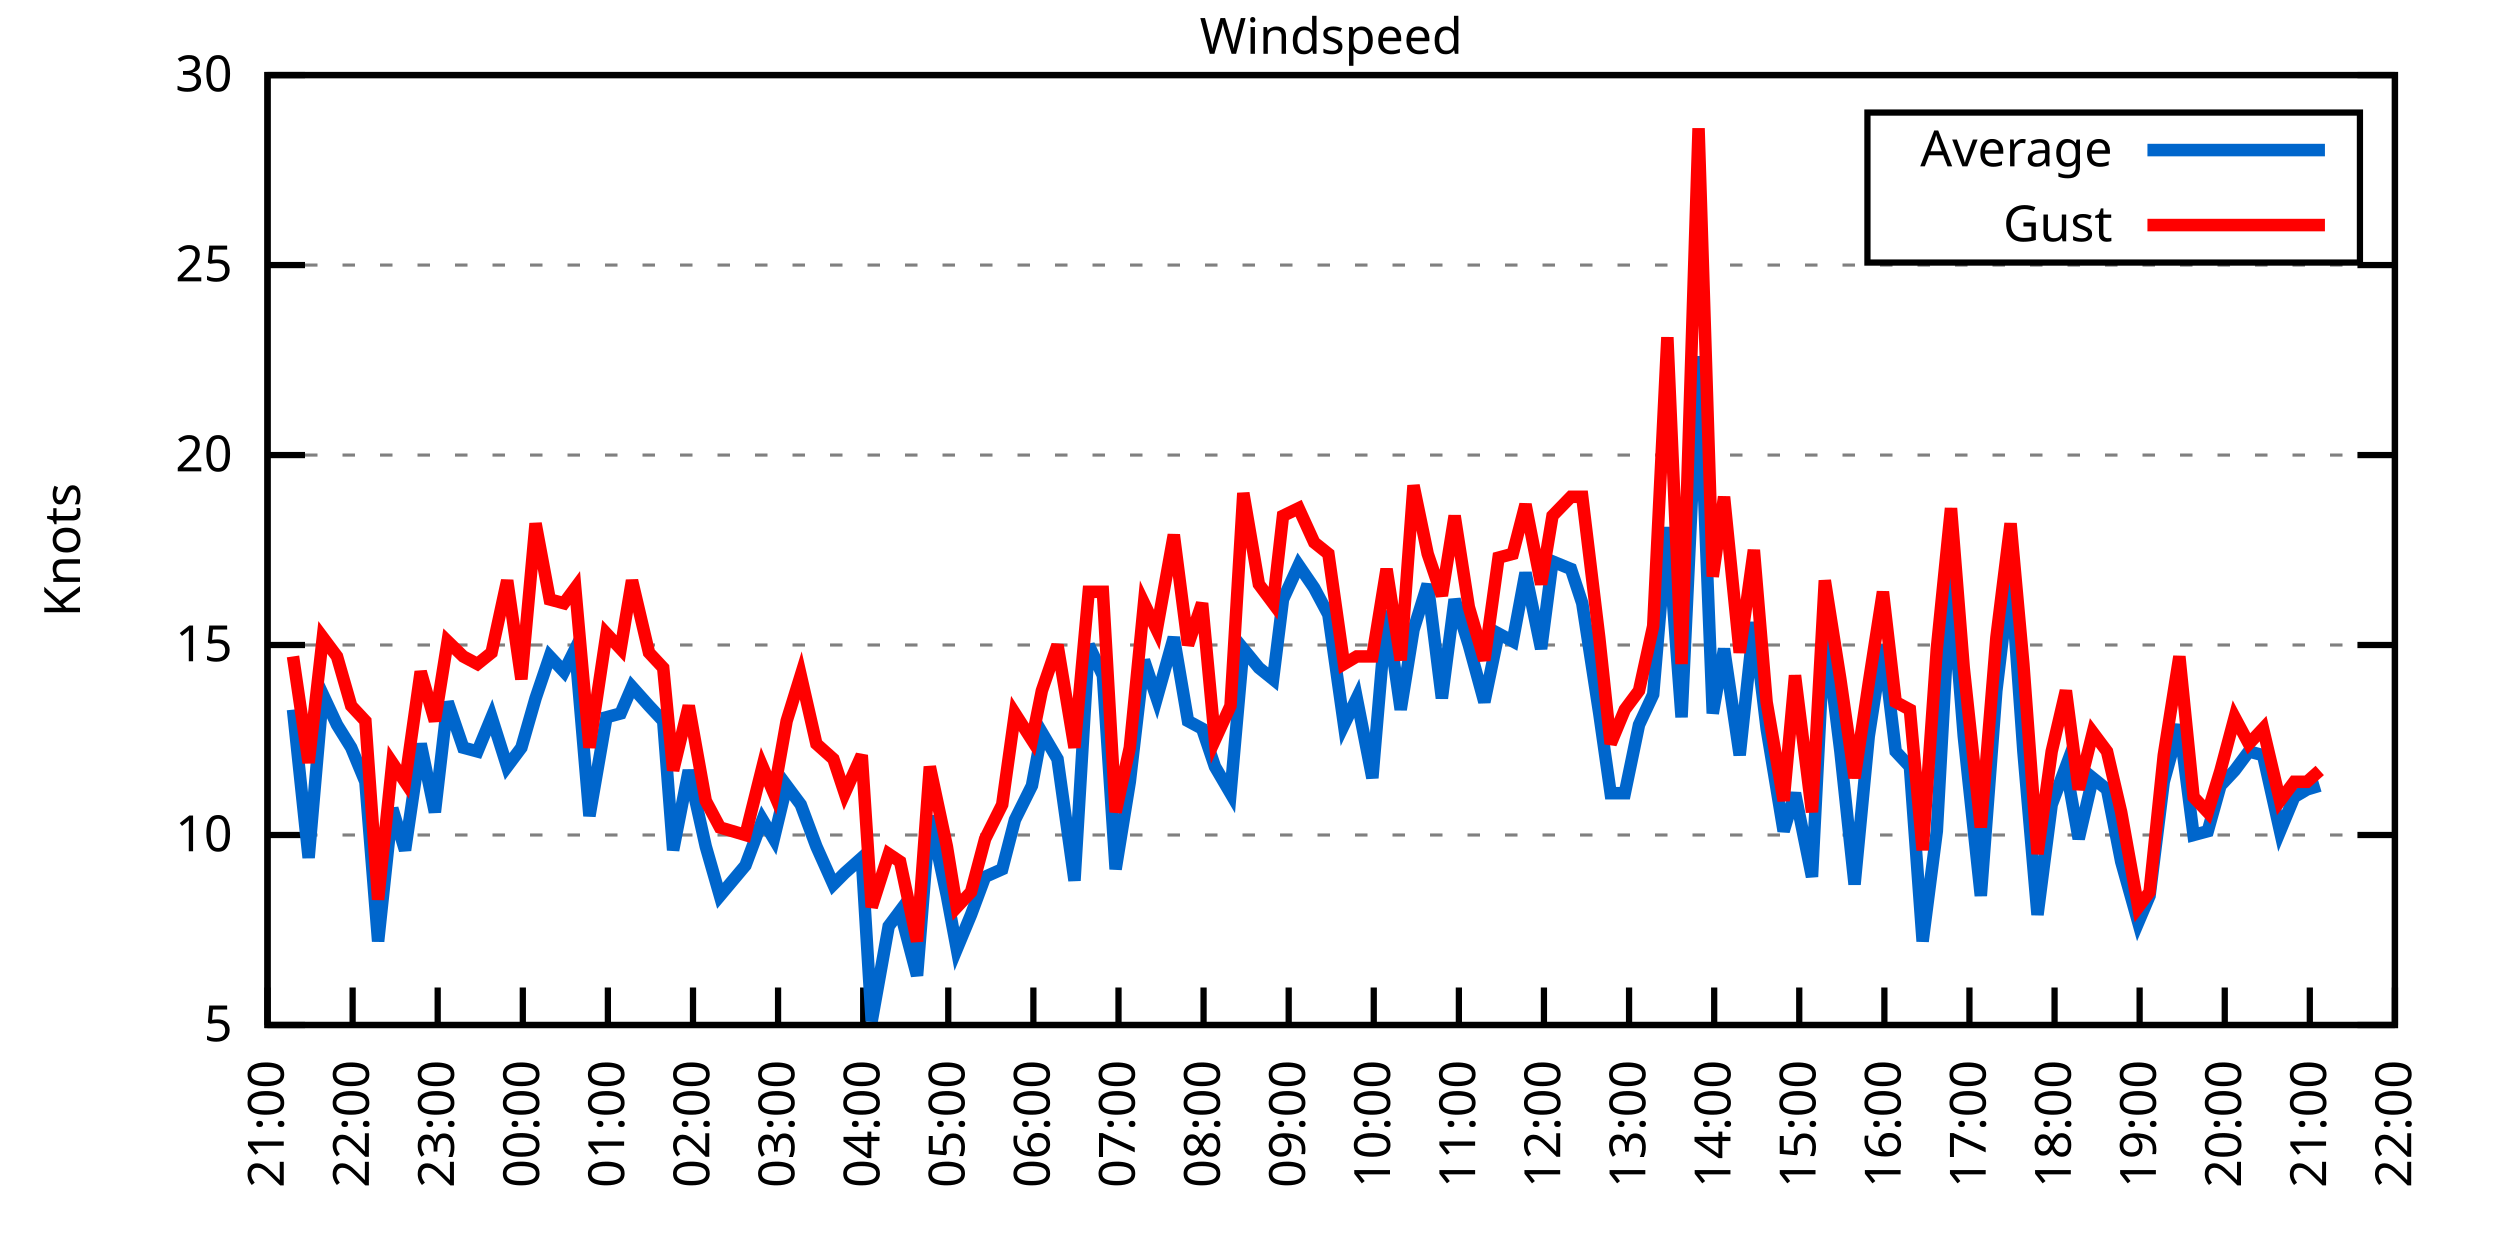
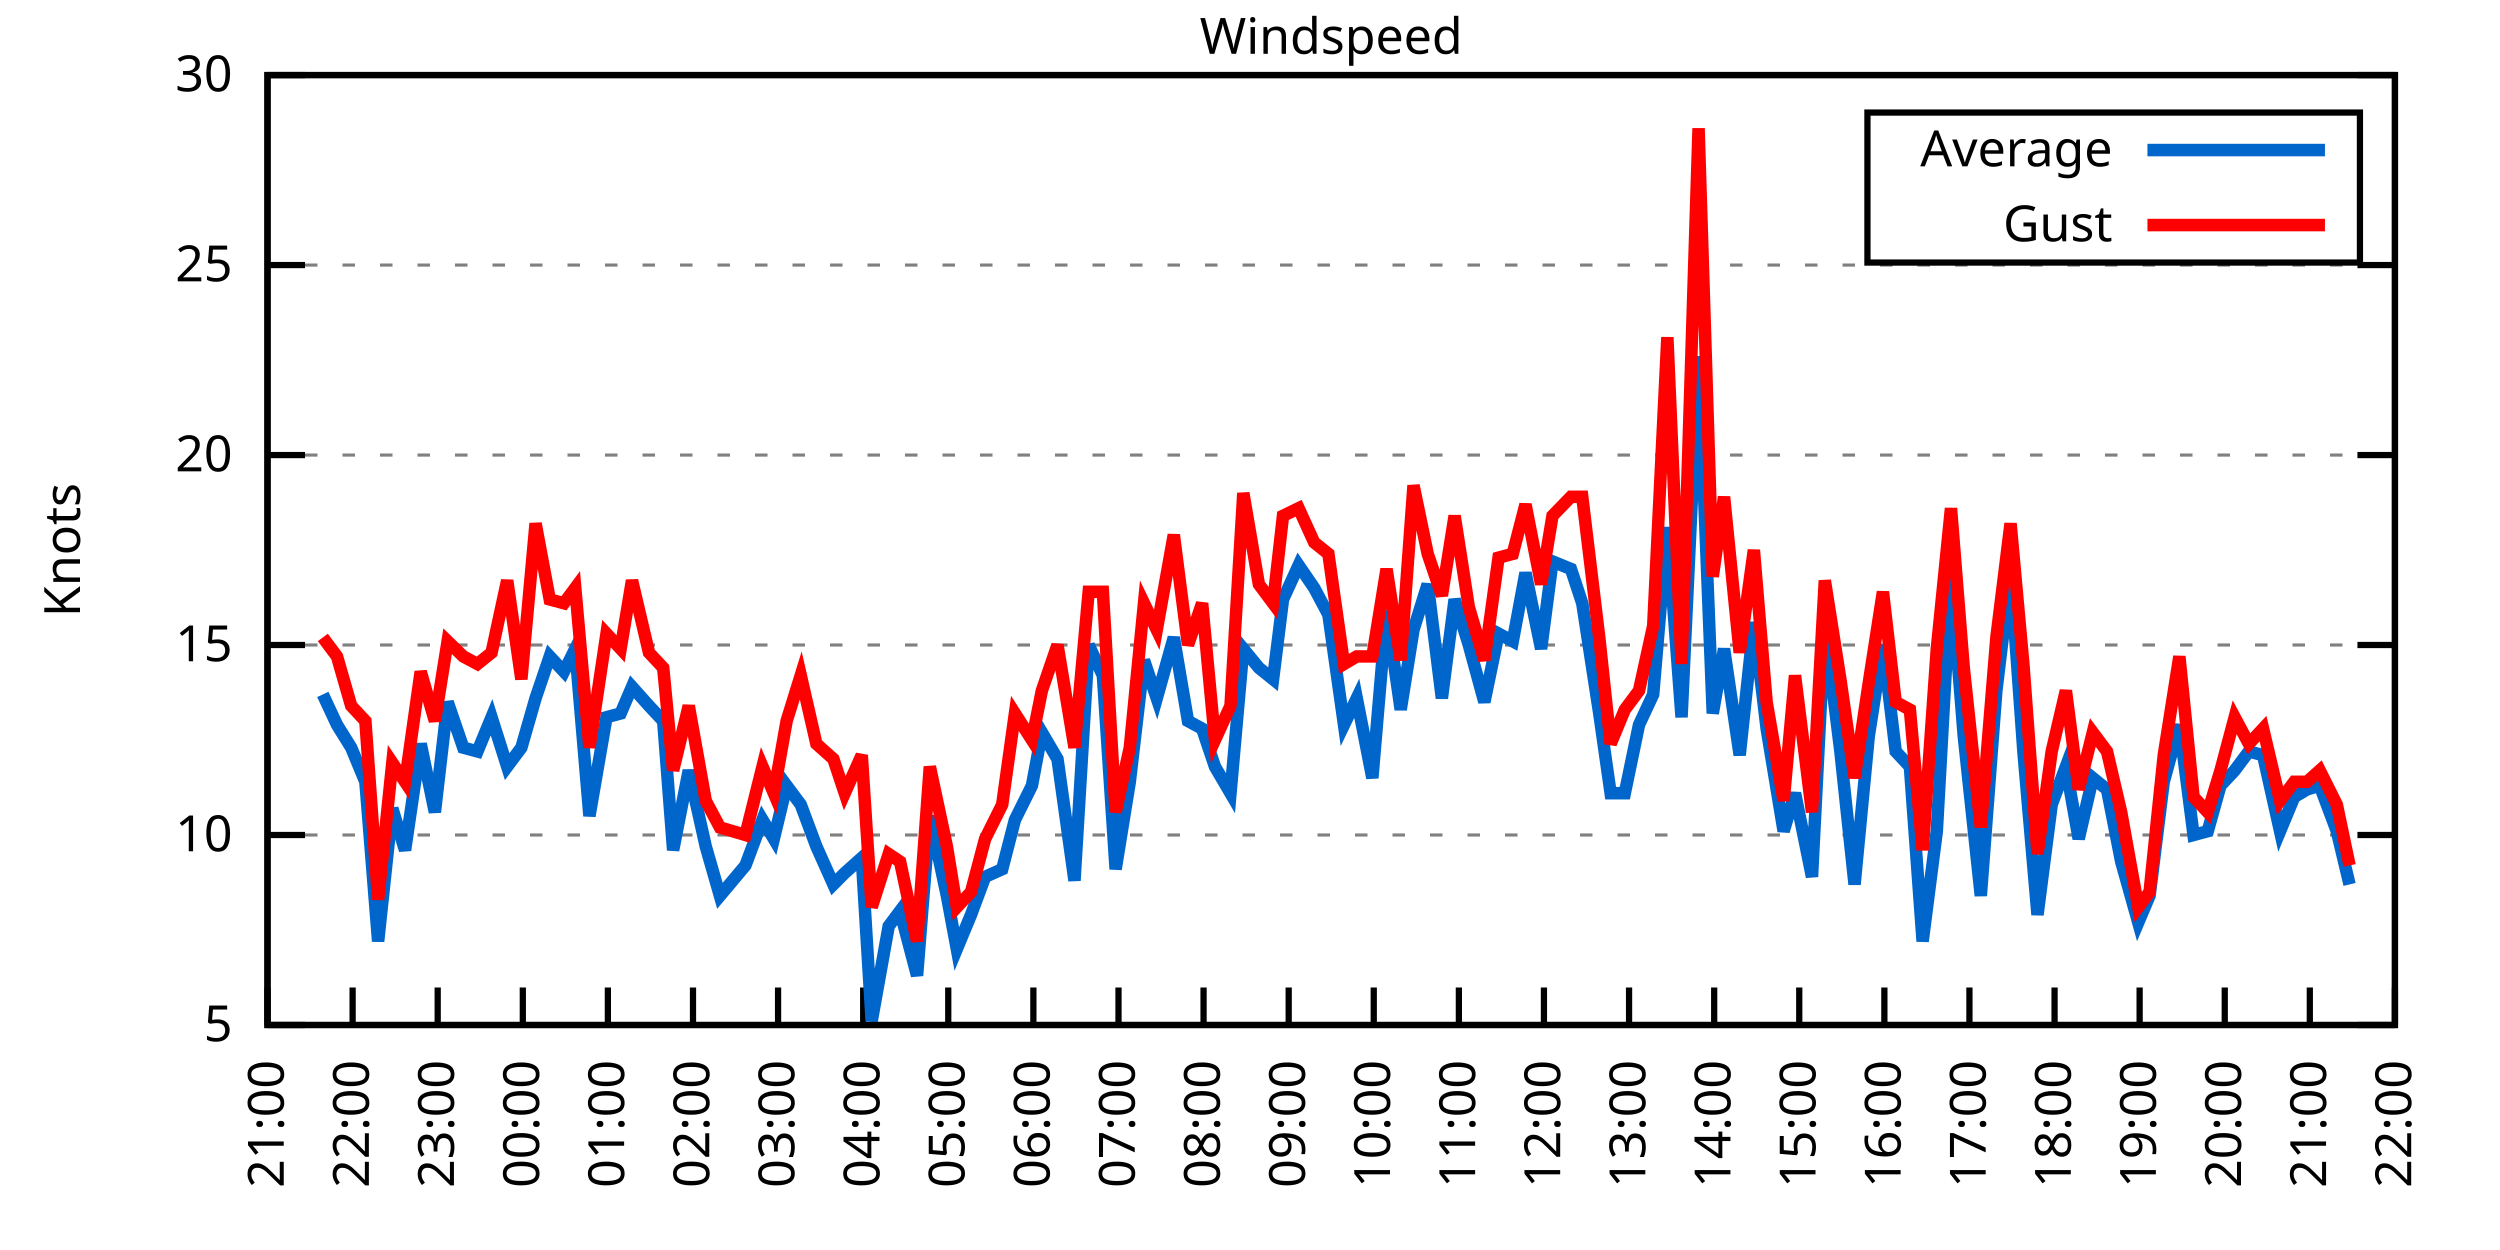
<svg xmlns="http://www.w3.org/2000/svg" xmlns:xlink="http://www.w3.org/1999/xlink" width="400" height="200" viewBox="0 0 400 200">
  <g id="gnuplot_canvas">
    <rect x="0" y="0" width="400" height="200" fill="none" />
    <defs>
      <circle id="gpDot" r="0.5" stroke-width="0.5" stroke="currentColor" />
      <path id="gpPt0" stroke-width="0.333" stroke="currentColor" d="M-1,0 h2 M0,-1 v2" />
      <path id="gpPt1" stroke-width="0.333" stroke="currentColor" d="M-1,-1 L1,1 M1,-1 L-1,1" />
      <path id="gpPt2" stroke-width="0.333" stroke="currentColor" d="M-1,0 L1,0 M0,-1 L0,1 M-1,-1 L1,1 M-1,1 L1,-1" />
      <rect id="gpPt3" stroke-width="0.333" stroke="currentColor" x="-1" y="-1" width="2" height="2" />
      <rect id="gpPt4" stroke-width="0.333" stroke="currentColor" fill="currentColor" x="-1" y="-1" width="2" height="2" />
      <circle id="gpPt5" stroke-width="0.333" stroke="currentColor" cx="0" cy="0" r="1" />
      <use xlink:href="#gpPt5" id="gpPt6" fill="currentColor" stroke="none" />
      <path id="gpPt7" stroke-width="0.333" stroke="currentColor" d="M0,-1.33 L-1.33,0.67 L1.33,0.67 z" />
      <use xlink:href="#gpPt7" id="gpPt8" fill="currentColor" stroke="none" />
      <use xlink:href="#gpPt7" id="gpPt9" stroke="currentColor" transform="rotate(180)" />
      <use xlink:href="#gpPt9" id="gpPt10" fill="currentColor" stroke="none" />
      <use xlink:href="#gpPt3" id="gpPt11" stroke="currentColor" transform="rotate(45)" />
      <use xlink:href="#gpPt11" id="gpPt12" fill="currentColor" stroke="none" />
      <path id="gpPt13" stroke-width="0.333" stroke="currentColor" d="M0,1.330 L1.265,0.411 L0.782,-1.067 L-0.782,-1.076 L-1.265,0.411 z" />
      <use xlink:href="#gpPt13" id="gpPt14" fill="currentColor" stroke="none" />
      <filter id="textbox" filterUnits="objectBoundingBox" x="0" y="0" height="1" width="1">
        <feFlood flood-color="white" flood-opacity="1" result="bgnd" />
        <feComposite in="SourceGraphic" in2="bgnd" operator="atop" />
      </filter>
      <filter id="greybox" filterUnits="objectBoundingBox" x="0" y="0" height="1" width="1">
        <feFlood flood-color="lightgrey" flood-opacity="1" result="grey" />
        <feComposite in="SourceGraphic" in2="grey" operator="atop" />
      </filter>
    </defs>
    <g fill="none" color="white" stroke="currentColor" stroke-width="1.00" stroke-linecap="butt" stroke-linejoin="miter">
</g>
    <g fill="none" color="black" stroke="currentColor" stroke-width="1.00" stroke-linecap="butt" stroke-linejoin="miter">
      <g stroke="none" shape-rendering="crispEdges">
        <polygon fill="rgb(255, 255, 255)" points="42.80,164.00 383.18,164.00 383.18,12.02 42.80,12.02 " />
      </g>
    </g>
    <g fill="none" color="black" stroke="currentColor" stroke-width="1.00" stroke-linecap="butt" stroke-linejoin="miter">
</g>
    <g fill="none" color="black" stroke="black" stroke-width="0.50" stroke-linecap="butt" stroke-linejoin="miter">
</g>
    <g fill="none" color="gray" stroke="currentColor" stroke-width="0.50" stroke-linecap="butt" stroke-linejoin="miter">
      <path stroke="gray" stroke-dasharray="2,4" class="gridline" d="M42.80,164.00 L383.19,164.00  " />
    </g>
    <g fill="none" color="gray" stroke="gray" stroke-width="1.00" stroke-linecap="butt" stroke-linejoin="miter">
</g>
    <g fill="none" color="black" stroke="currentColor" stroke-width="1.00" stroke-linecap="butt" stroke-linejoin="miter">
      <path stroke="black" d="M42.80,164.00 L48.80,164.00 M383.19,164.00 L377.19,164.00  " />
      <g transform="translate(37.20,166.60)" stroke="none" fill="black" font-family="Sans" font-size="8.00" text-anchor="end">
        <text>
          <tspan font-family="Sans"> 5</tspan>
        </text>
      </g>
    </g>
    <g fill="none" color="black" stroke="currentColor" stroke-width="1.00" stroke-linecap="butt" stroke-linejoin="miter">
</g>
    <g fill="none" color="black" stroke="black" stroke-width="0.50" stroke-linecap="butt" stroke-linejoin="miter">
</g>
    <g fill="none" color="gray" stroke="currentColor" stroke-width="0.50" stroke-linecap="butt" stroke-linejoin="miter">
      <path stroke="gray" stroke-dasharray="2,4" class="gridline" d="M42.80,133.60 L383.19,133.60  " />
    </g>
    <g fill="none" color="gray" stroke="gray" stroke-width="1.00" stroke-linecap="butt" stroke-linejoin="miter">
</g>
    <g fill="none" color="black" stroke="currentColor" stroke-width="1.00" stroke-linecap="butt" stroke-linejoin="miter">
      <path stroke="black" d="M42.80,133.60 L48.80,133.60 M383.19,133.60 L377.19,133.60  " />
      <g transform="translate(37.20,136.20)" stroke="none" fill="black" font-family="Sans" font-size="8.00" text-anchor="end">
        <text>
          <tspan font-family="Sans"> 10</tspan>
        </text>
      </g>
    </g>
    <g fill="none" color="black" stroke="currentColor" stroke-width="1.00" stroke-linecap="butt" stroke-linejoin="miter">
</g>
    <g fill="none" color="black" stroke="black" stroke-width="0.50" stroke-linecap="butt" stroke-linejoin="miter">
</g>
    <g fill="none" color="gray" stroke="currentColor" stroke-width="0.50" stroke-linecap="butt" stroke-linejoin="miter">
      <path stroke="gray" stroke-dasharray="2,4" class="gridline" d="M42.80,103.20 L383.19,103.20  " />
    </g>
    <g fill="none" color="gray" stroke="gray" stroke-width="1.00" stroke-linecap="butt" stroke-linejoin="miter">
</g>
    <g fill="none" color="black" stroke="currentColor" stroke-width="1.00" stroke-linecap="butt" stroke-linejoin="miter">
      <path stroke="black" d="M42.80,103.20 L48.80,103.20 M383.19,103.20 L377.19,103.20  " />
      <g transform="translate(37.20,105.80)" stroke="none" fill="black" font-family="Sans" font-size="8.00" text-anchor="end">
        <text>
          <tspan font-family="Sans"> 15</tspan>
        </text>
      </g>
    </g>
    <g fill="none" color="black" stroke="currentColor" stroke-width="1.00" stroke-linecap="butt" stroke-linejoin="miter">
</g>
    <g fill="none" color="black" stroke="black" stroke-width="0.50" stroke-linecap="butt" stroke-linejoin="miter">
</g>
    <g fill="none" color="gray" stroke="currentColor" stroke-width="0.50" stroke-linecap="butt" stroke-linejoin="miter">
      <path stroke="gray" stroke-dasharray="2,4" class="gridline" d="M42.80,72.81 L383.19,72.81  " />
    </g>
    <g fill="none" color="gray" stroke="gray" stroke-width="1.00" stroke-linecap="butt" stroke-linejoin="miter">
</g>
    <g fill="none" color="black" stroke="currentColor" stroke-width="1.00" stroke-linecap="butt" stroke-linejoin="miter">
      <path stroke="black" d="M42.80,72.81 L48.80,72.81 M383.19,72.81 L377.19,72.81  " />
      <g transform="translate(37.20,75.41)" stroke="none" fill="black" font-family="Sans" font-size="8.00" text-anchor="end">
        <text>
          <tspan font-family="Sans"> 20</tspan>
        </text>
      </g>
    </g>
    <g fill="none" color="black" stroke="currentColor" stroke-width="1.00" stroke-linecap="butt" stroke-linejoin="miter">
</g>
    <g fill="none" color="black" stroke="black" stroke-width="0.50" stroke-linecap="butt" stroke-linejoin="miter">
</g>
    <g fill="none" color="gray" stroke="currentColor" stroke-width="0.50" stroke-linecap="butt" stroke-linejoin="miter">
      <path stroke="gray" stroke-dasharray="2,4" class="gridline" d="M42.80,42.41 L383.19,42.41  " />
    </g>
    <g fill="none" color="gray" stroke="gray" stroke-width="1.00" stroke-linecap="butt" stroke-linejoin="miter">
</g>
    <g fill="none" color="black" stroke="currentColor" stroke-width="1.00" stroke-linecap="butt" stroke-linejoin="miter">
      <path stroke="black" d="M42.80,42.41 L48.80,42.41 M383.19,42.41 L377.19,42.41  " />
      <g transform="translate(37.20,45.01)" stroke="none" fill="black" font-family="Sans" font-size="8.00" text-anchor="end">
        <text>
          <tspan font-family="Sans"> 25</tspan>
        </text>
      </g>
    </g>
    <g fill="none" color="black" stroke="currentColor" stroke-width="1.00" stroke-linecap="butt" stroke-linejoin="miter">
</g>
    <g fill="none" color="black" stroke="black" stroke-width="0.50" stroke-linecap="butt" stroke-linejoin="miter">
</g>
    <g fill="none" color="gray" stroke="currentColor" stroke-width="0.50" stroke-linecap="butt" stroke-linejoin="miter">
      <path stroke="gray" stroke-dasharray="2,4" class="gridline" d="M42.80,12.01 L383.19,12.01  " />
    </g>
    <g fill="none" color="gray" stroke="gray" stroke-width="1.00" stroke-linecap="butt" stroke-linejoin="miter">
</g>
    <g fill="none" color="black" stroke="currentColor" stroke-width="1.00" stroke-linecap="butt" stroke-linejoin="miter">
      <path stroke="black" d="M42.80,12.01 L48.80,12.01 M383.19,12.01 L377.19,12.01  " />
      <g transform="translate(37.20,14.61)" stroke="none" fill="black" font-family="Sans" font-size="8.00" text-anchor="end">
        <text>
          <tspan font-family="Sans"> 30</tspan>
        </text>
      </g>
    </g>
    <g fill="none" color="black" stroke="currentColor" stroke-width="1.00" stroke-linecap="butt" stroke-linejoin="miter">
      <path stroke="black" d="M42.80,164.00 L42.80,158.00  " />
      <g transform="translate(45.40,169.60) rotate(270.00)" stroke="none" fill="black" font-family="Sans" font-size="8.00" text-anchor="end">
        <text>
          <tspan font-family="Sans">21:00</tspan>
        </text>
      </g>
    </g>
    <g fill="none" color="black" stroke="currentColor" stroke-width="1.00" stroke-linecap="butt" stroke-linejoin="miter">
      <path stroke="black" d="M56.42,164.00 L56.42,158.00  " />
      <g transform="translate(59.02,169.60) rotate(270.00)" stroke="none" fill="black" font-family="Sans" font-size="8.00" text-anchor="end">
        <text>
          <tspan font-family="Sans">22:00</tspan>
        </text>
      </g>
    </g>
    <g fill="none" color="black" stroke="currentColor" stroke-width="1.00" stroke-linecap="butt" stroke-linejoin="miter">
      <path stroke="black" d="M70.03,164.00 L70.03,158.00  " />
      <g transform="translate(72.63,169.60) rotate(270.00)" stroke="none" fill="black" font-family="Sans" font-size="8.00" text-anchor="end">
        <text>
          <tspan font-family="Sans">23:00</tspan>
        </text>
      </g>
    </g>
    <g fill="none" color="black" stroke="currentColor" stroke-width="1.00" stroke-linecap="butt" stroke-linejoin="miter">
      <path stroke="black" d="M83.65,164.00 L83.65,158.00  " />
      <g transform="translate(86.25,169.60) rotate(270.00)" stroke="none" fill="black" font-family="Sans" font-size="8.00" text-anchor="end">
        <text>
          <tspan font-family="Sans">00:00</tspan>
        </text>
      </g>
    </g>
    <g fill="none" color="black" stroke="currentColor" stroke-width="1.00" stroke-linecap="butt" stroke-linejoin="miter">
      <path stroke="black" d="M97.26,164.00 L97.26,158.00  " />
      <g transform="translate(99.86,169.60) rotate(270.00)" stroke="none" fill="black" font-family="Sans" font-size="8.00" text-anchor="end">
        <text>
          <tspan font-family="Sans">01:00</tspan>
        </text>
      </g>
    </g>
    <g fill="none" color="black" stroke="currentColor" stroke-width="1.00" stroke-linecap="butt" stroke-linejoin="miter">
      <path stroke="black" d="M110.88,164.00 L110.88,158.00  " />
      <g transform="translate(113.48,169.60) rotate(270.00)" stroke="none" fill="black" font-family="Sans" font-size="8.00" text-anchor="end">
        <text>
          <tspan font-family="Sans">02:00</tspan>
        </text>
      </g>
    </g>
    <g fill="none" color="black" stroke="currentColor" stroke-width="1.00" stroke-linecap="butt" stroke-linejoin="miter">
      <path stroke="black" d="M124.49,164.00 L124.49,158.00  " />
      <g transform="translate(127.09,169.60) rotate(270.00)" stroke="none" fill="black" font-family="Sans" font-size="8.00" text-anchor="end">
        <text>
          <tspan font-family="Sans">03:00</tspan>
        </text>
      </g>
    </g>
    <g fill="none" color="black" stroke="currentColor" stroke-width="1.00" stroke-linecap="butt" stroke-linejoin="miter">
      <path stroke="black" d="M138.11,164.00 L138.11,158.00  " />
      <g transform="translate(140.71,169.60) rotate(270.00)" stroke="none" fill="black" font-family="Sans" font-size="8.00" text-anchor="end">
        <text>
          <tspan font-family="Sans">04:00</tspan>
        </text>
      </g>
    </g>
    <g fill="none" color="black" stroke="currentColor" stroke-width="1.00" stroke-linecap="butt" stroke-linejoin="miter">
      <path stroke="black" d="M151.72,164.00 L151.72,158.00  " />
      <g transform="translate(154.32,169.60) rotate(270.00)" stroke="none" fill="black" font-family="Sans" font-size="8.00" text-anchor="end">
        <text>
          <tspan font-family="Sans">05:00</tspan>
        </text>
      </g>
    </g>
    <g fill="none" color="black" stroke="currentColor" stroke-width="1.00" stroke-linecap="butt" stroke-linejoin="miter">
      <path stroke="black" d="M165.34,164.00 L165.34,158.00  " />
      <g transform="translate(167.94,169.60) rotate(270.00)" stroke="none" fill="black" font-family="Sans" font-size="8.00" text-anchor="end">
        <text>
          <tspan font-family="Sans">06:00</tspan>
        </text>
      </g>
    </g>
    <g fill="none" color="black" stroke="currentColor" stroke-width="1.00" stroke-linecap="butt" stroke-linejoin="miter">
      <path stroke="black" d="M178.96,164.00 L178.96,158.00  " />
      <g transform="translate(181.56,169.60) rotate(270.00)" stroke="none" fill="black" font-family="Sans" font-size="8.00" text-anchor="end">
        <text>
          <tspan font-family="Sans">07:00</tspan>
        </text>
      </g>
    </g>
    <g fill="none" color="black" stroke="currentColor" stroke-width="1.00" stroke-linecap="butt" stroke-linejoin="miter">
      <path stroke="black" d="M192.57,164.00 L192.57,158.00  " />
      <g transform="translate(195.17,169.60) rotate(270.00)" stroke="none" fill="black" font-family="Sans" font-size="8.00" text-anchor="end">
        <text>
          <tspan font-family="Sans">08:00</tspan>
        </text>
      </g>
    </g>
    <g fill="none" color="black" stroke="currentColor" stroke-width="1.00" stroke-linecap="butt" stroke-linejoin="miter">
      <path stroke="black" d="M206.19,164.00 L206.19,158.00  " />
      <g transform="translate(208.79,169.60) rotate(270.00)" stroke="none" fill="black" font-family="Sans" font-size="8.00" text-anchor="end">
        <text>
          <tspan font-family="Sans">09:00</tspan>
        </text>
      </g>
    </g>
    <g fill="none" color="black" stroke="currentColor" stroke-width="1.00" stroke-linecap="butt" stroke-linejoin="miter">
      <path stroke="black" d="M219.80,164.00 L219.80,158.00  " />
      <g transform="translate(222.40,169.60) rotate(270.00)" stroke="none" fill="black" font-family="Sans" font-size="8.00" text-anchor="end">
        <text>
          <tspan font-family="Sans">10:00</tspan>
        </text>
      </g>
    </g>
    <g fill="none" color="black" stroke="currentColor" stroke-width="1.00" stroke-linecap="butt" stroke-linejoin="miter">
      <path stroke="black" d="M233.42,164.00 L233.42,158.00  " />
      <g transform="translate(236.02,169.60) rotate(270.00)" stroke="none" fill="black" font-family="Sans" font-size="8.00" text-anchor="end">
        <text>
          <tspan font-family="Sans">11:00</tspan>
        </text>
      </g>
    </g>
    <g fill="none" color="black" stroke="currentColor" stroke-width="1.00" stroke-linecap="butt" stroke-linejoin="miter">
      <path stroke="black" d="M247.03,164.00 L247.03,158.00  " />
      <g transform="translate(249.63,169.60) rotate(270.00)" stroke="none" fill="black" font-family="Sans" font-size="8.00" text-anchor="end">
        <text>
          <tspan font-family="Sans">12:00</tspan>
        </text>
      </g>
    </g>
    <g fill="none" color="black" stroke="currentColor" stroke-width="1.00" stroke-linecap="butt" stroke-linejoin="miter">
      <path stroke="black" d="M260.65,164.00 L260.65,158.00  " />
      <g transform="translate(263.25,169.60) rotate(270.00)" stroke="none" fill="black" font-family="Sans" font-size="8.00" text-anchor="end">
        <text>
          <tspan font-family="Sans">13:00</tspan>
        </text>
      </g>
    </g>
    <g fill="none" color="black" stroke="currentColor" stroke-width="1.00" stroke-linecap="butt" stroke-linejoin="miter">
      <path stroke="black" d="M274.27,164.00 L274.27,158.00  " />
      <g transform="translate(276.87,169.60) rotate(270.00)" stroke="none" fill="black" font-family="Sans" font-size="8.00" text-anchor="end">
        <text>
          <tspan font-family="Sans">14:00</tspan>
        </text>
      </g>
    </g>
    <g fill="none" color="black" stroke="currentColor" stroke-width="1.00" stroke-linecap="butt" stroke-linejoin="miter">
      <path stroke="black" d="M287.88,164.00 L287.88,158.00  " />
      <g transform="translate(290.48,169.60) rotate(270.00)" stroke="none" fill="black" font-family="Sans" font-size="8.00" text-anchor="end">
        <text>
          <tspan font-family="Sans">15:00</tspan>
        </text>
      </g>
    </g>
    <g fill="none" color="black" stroke="currentColor" stroke-width="1.00" stroke-linecap="butt" stroke-linejoin="miter">
      <path stroke="black" d="M301.50,164.00 L301.50,158.00  " />
      <g transform="translate(304.10,169.60) rotate(270.00)" stroke="none" fill="black" font-family="Sans" font-size="8.00" text-anchor="end">
        <text>
          <tspan font-family="Sans">16:00</tspan>
        </text>
      </g>
    </g>
    <g fill="none" color="black" stroke="currentColor" stroke-width="1.00" stroke-linecap="butt" stroke-linejoin="miter">
      <path stroke="black" d="M315.11,164.00 L315.11,158.00  " />
      <g transform="translate(317.71,169.60) rotate(270.00)" stroke="none" fill="black" font-family="Sans" font-size="8.00" text-anchor="end">
        <text>
          <tspan font-family="Sans">17:00</tspan>
        </text>
      </g>
    </g>
    <g fill="none" color="black" stroke="currentColor" stroke-width="1.00" stroke-linecap="butt" stroke-linejoin="miter">
      <path stroke="black" d="M328.73,164.00 L328.73,158.00  " />
      <g transform="translate(331.33,169.60) rotate(270.00)" stroke="none" fill="black" font-family="Sans" font-size="8.00" text-anchor="end">
        <text>
          <tspan font-family="Sans">18:00</tspan>
        </text>
      </g>
    </g>
    <g fill="none" color="black" stroke="currentColor" stroke-width="1.00" stroke-linecap="butt" stroke-linejoin="miter">
      <path stroke="black" d="M342.34,164.00 L342.34,158.00  " />
      <g transform="translate(344.94,169.60) rotate(270.00)" stroke="none" fill="black" font-family="Sans" font-size="8.00" text-anchor="end">
        <text>
          <tspan font-family="Sans">19:00</tspan>
        </text>
      </g>
    </g>
    <g fill="none" color="black" stroke="currentColor" stroke-width="1.00" stroke-linecap="butt" stroke-linejoin="miter">
      <path stroke="black" d="M355.96,164.00 L355.96,158.00  " />
      <g transform="translate(358.56,169.60) rotate(270.00)" stroke="none" fill="black" font-family="Sans" font-size="8.00" text-anchor="end">
        <text>
          <tspan font-family="Sans">20:00</tspan>
        </text>
      </g>
    </g>
    <g fill="none" color="black" stroke="currentColor" stroke-width="1.00" stroke-linecap="butt" stroke-linejoin="miter">
      <path stroke="black" d="M369.57,164.00 L369.57,158.00  " />
      <g transform="translate(372.17,169.60) rotate(270.00)" stroke="none" fill="black" font-family="Sans" font-size="8.00" text-anchor="end">
        <text>
          <tspan font-family="Sans">21:00</tspan>
        </text>
      </g>
    </g>
    <g fill="none" color="black" stroke="currentColor" stroke-width="1.00" stroke-linecap="butt" stroke-linejoin="miter">
      <path stroke="black" d="M383.19,164.00 L383.19,158.00  " />
      <g transform="translate(385.79,169.60) rotate(270.00)" stroke="none" fill="black" font-family="Sans" font-size="8.00" text-anchor="end">
        <text>
          <tspan font-family="Sans">22:00</tspan>
        </text>
      </g>
    </g>
    <g fill="none" color="black" stroke="currentColor" stroke-width="1.00" stroke-linecap="butt" stroke-linejoin="miter">
</g>
    <g fill="none" color="black" stroke="currentColor" stroke-width="1.00" stroke-linecap="butt" stroke-linejoin="miter">
      <path stroke="black" d="M42.80,12.01 L42.80,164.00 L383.19,164.00 L383.19,12.01 L42.80,12.01 Z  " />
    </g>
    <g fill="none" color="black" stroke="currentColor" stroke-width="1.00" stroke-linecap="butt" stroke-linejoin="miter">
</g>
    <g fill="none" color="black" stroke="currentColor" stroke-width="1.00" stroke-linecap="butt" stroke-linejoin="miter">
      <path stroke="black" d="M298.79,42.01 L298.79,18.01 L377.59,18.01 L377.59,42.01 L298.79,42.01 Z  " />
    </g>
    <g id="Windspeed_plot_1">
      <g fill="none" color="white" stroke="black" stroke-width="2.00" stroke-linecap="butt" stroke-linejoin="miter">
</g>
      <g fill="none" color="black" stroke="currentColor" stroke-width="2.00" stroke-linecap="butt" stroke-linejoin="miter">
        <g transform="translate(337.99,26.61)" stroke="none" fill="black" font-family="Sans" font-size="8.00" text-anchor="end">
          <text>
            <tspan font-family="Sans">Average</tspan>
          </text>
        </g>
      </g>
      <g fill="none" color="black" stroke="currentColor" stroke-width="2.00" stroke-linecap="butt" stroke-linejoin="miter">
-         <path stroke="rgb(  0, 102, 204)" d="M343.59,24.01 L371.99,24.01 M46.88,113.54 L49.38,137.25 L51.65,111.11 L53.92,115.97 L56.19,119.62 L58.46,125.09   L60.50,150.62 L62.77,129.35 L64.81,136.03 L67.31,119.01 L69.58,129.95 L71.62,112.32 L74.12,119.62 L76.39,120.23   L78.65,114.76 L81.15,122.66 L83.42,119.62 L85.69,111.72 L87.96,105.03 L90.23,107.46 L92.04,103.81 L94.31,130.56   L97.04,114.76 L99.30,114.15 L101.12,109.89 L103.84,112.93 L106.11,115.36 L107.70,136.03 L110.20,123.27 L112.92,135.43   L115.19,143.33 L119.27,138.47 L122.00,131.17 L123.81,134.21 L125.86,125.70 L128.12,128.74 L130.62,135.43 L133.34,141.51   L135.16,139.68 L137.88,137.25 L139.47,163.39 L142.19,148.19 L144.01,145.76 L146.73,156.10 L148.77,130.56 L151.50,143.33   L153.09,151.84 L155.36,146.37 L157.62,140.29 L160.35,139.07 L162.39,131.17 L165.11,125.70 L166.70,117.19 L169.20,121.44   L171.92,140.90 L174.19,103.20 L176.46,108.07 L178.50,139.07 L180.77,125.09 L183.04,105.64 L185.08,111.72 L187.81,101.99   L190.08,115.36 L192.34,116.58 L194.39,122.66 L196.88,126.91 L198.93,103.81 L201.42,106.85 L203.69,108.68 L205.28,95.91   L207.78,90.44 L210.27,94.08 L212.54,98.34 L215.04,115.97 L217.08,111.72 L219.58,124.48 L221.85,97.73 L224.11,113.54   L226.16,100.77 L228.43,93.48 L230.70,111.72 L232.74,95.91 L235.01,103.20 L237.50,112.32 L239.77,101.38 L242.04,102.60   L244.08,91.65 L246.58,103.81 L248.40,89.83 L251.35,91.04 L253.16,96.52 L255.88,114.15 L257.70,126.91 L259.97,126.91   L262.24,115.97 L264.51,111.11 L266.78,84.36 L269.05,114.76 L271.77,57.00 L274.04,114.15 L275.85,103.81 L278.35,120.83   L280.62,99.56 L282.66,116.58 L285.38,132.99 L287.20,126.91 L289.92,140.29 L291.97,100.16 L294.46,120.23 L296.73,141.51   L299.00,117.80 L301.27,103.20 L303.31,120.23 L305.58,122.66 L307.62,150.62 L309.89,132.99 L312.16,92.26 L314.20,117.80   L316.93,143.33 L319.42,110.50 L321.69,91.65 L323.74,120.23 L326.00,146.37 L328.27,128.74 L330.54,122.66 L332.59,134.21   L334.85,124.48 L337.12,126.31 L339.39,137.86 L342.12,147.59 L343.93,143.33 L346.20,125.09 L348.70,115.97 L350.97,133.60   L353.24,132.99 L355.28,125.70 L357.55,123.27 L359.82,120.23 L362.09,120.83 L364.81,132.99 L367.08,127.52 L369.12,126.31   L371.16,125.70  " />
+         <path stroke="rgb(  0, 102, 204)" d="M343.59,24.01 L371.99,24.01 M51.65,111.11 L53.92,115.97 L56.19,119.62 L58.46,125.09 L60.50,150.62 L62.77,129.35   L64.81,136.03 L67.31,119.01 L69.58,129.95 L71.62,112.32 L74.12,119.62 L76.39,120.23 L78.65,114.76 L81.15,122.66   L83.42,119.62 L85.69,111.72 L87.96,105.03 L90.23,107.46 L92.04,103.81 L94.31,130.56 L97.04,114.76 L99.30,114.15   L101.12,109.89 L103.84,112.93 L106.11,115.36 L107.70,136.03 L110.20,123.27 L112.92,135.43 L115.19,143.33 L119.27,138.47   L122.00,131.17 L123.81,134.21 L125.86,125.70 L128.12,128.74 L130.62,135.43 L133.34,141.51 L135.16,139.68 L137.88,137.25   L139.47,163.39 L142.19,148.19 L144.01,145.76 L146.73,156.10 L148.77,130.56 L151.50,143.33 L153.09,151.84 L155.36,146.37   L157.62,140.29 L160.35,139.07 L162.39,131.17 L165.11,125.70 L166.70,117.19 L169.20,121.44 L171.92,140.90 L174.19,103.20   L176.46,108.07 L178.50,139.07 L180.77,125.09 L183.04,105.64 L185.08,111.72 L187.81,101.99 L190.08,115.36 L192.34,116.58   L194.39,122.66 L196.88,126.91 L198.93,103.81 L201.42,106.85 L203.69,108.68 L205.28,95.91 L207.78,90.44 L210.27,94.08   L212.54,98.34 L215.04,115.97 L217.08,111.72 L219.58,124.48 L221.85,97.73 L224.11,113.54 L226.16,100.77 L228.43,93.48   L230.70,111.72 L232.74,95.91 L235.01,103.20 L237.50,112.32 L239.77,101.38 L242.04,102.60 L244.08,91.65 L246.58,103.81   L248.40,89.83 L251.35,91.04 L253.16,96.52 L255.88,114.15 L257.70,126.91 L259.97,126.91 L262.24,115.97 L264.51,111.11   L266.78,84.36 L269.05,114.76 L271.77,57.00 L274.04,114.15 L275.85,103.81 L278.35,120.83 L280.62,99.56 L282.66,116.58   L285.38,132.99 L287.20,126.91 L289.92,140.29 L291.97,100.16 L294.46,120.23 L296.73,141.51 L299.00,117.80 L301.27,103.20   L303.31,120.23 L305.58,122.66 L307.62,150.62 L309.89,132.99 L312.16,92.26 L314.20,117.80 L316.93,143.33 L319.42,110.50   L321.69,91.65 L323.74,120.23 L326.00,146.37 L328.27,128.74 L330.54,122.66 L332.59,134.21 L334.85,124.48 L337.12,126.31   L339.39,137.86 L342.12,147.59 L343.93,143.33 L346.20,125.09 L348.70,115.97 L350.97,133.60 L353.24,132.99 L355.28,125.70   L357.55,123.27 L359.82,120.23 L362.09,120.83 L364.81,132.99 L367.08,127.52 L369.12,126.31 L371.16,125.70 L373.89,132.99   L375.93,141.51  " />
      </g>
    </g>
    <g id="Windspeed_plot_2">
      <g fill="none" color="black" stroke="currentColor" stroke-width="2.00" stroke-linecap="butt" stroke-linejoin="miter">
        <g transform="translate(337.99,38.61)" stroke="none" fill="black" font-family="Sans" font-size="8.00" text-anchor="end">
          <text>
            <tspan font-family="Sans">Gust</tspan>
          </text>
        </g>
      </g>
      <g fill="none" color="black" stroke="currentColor" stroke-width="2.00" stroke-linecap="butt" stroke-linejoin="miter">
-         <path stroke="rgb(255,   0,   0)" d="M343.59,36.01 L371.99,36.01 M46.88,105.03 L49.38,122.05 L51.65,101.99 L53.92,105.03 L56.19,112.93 L58.46,115.36   L60.50,143.94 L62.77,122.05 L64.81,125.09 L67.31,107.46 L69.58,115.36 L71.62,102.60 L74.12,105.03 L76.39,106.24   L78.65,104.42 L81.15,92.87 L83.42,108.68 L85.69,83.75 L87.96,95.91 L90.23,96.52 L92.04,94.08 L94.31,119.62   L97.04,101.38 L99.30,103.81 L101.12,92.87 L103.84,104.42 L106.11,106.85 L107.70,123.27 L110.20,112.93 L112.92,128.13   L115.19,132.39 L119.27,133.60 L122.00,122.66 L123.81,126.91 L125.86,115.36 L128.12,108.07 L130.62,119.01 L133.34,121.44   L135.16,126.91 L137.88,120.83 L139.47,145.15 L142.19,136.64 L144.01,137.86 L146.73,150.62 L148.77,122.66 L151.50,135.43   L153.09,145.15 L155.36,142.72 L157.62,134.21 L160.35,128.74 L162.39,114.15 L165.11,118.40 L166.70,110.50 L169.20,103.20   L171.92,119.62 L174.19,94.69 L176.46,94.69 L178.50,129.95 L180.77,119.62 L183.04,96.52 L185.08,100.77 L187.81,85.57   L190.08,103.20 L192.34,96.52 L194.39,118.40 L196.88,112.93 L198.93,78.89 L201.42,93.48 L203.69,96.52 L205.28,82.53   L207.78,81.32 L210.27,86.79 L212.54,88.61 L215.04,106.24 L217.08,105.03 L219.58,105.03 L221.85,91.04 L224.11,105.64   L226.16,77.67 L228.43,88.61 L230.70,95.30 L232.74,82.53 L235.01,97.12 L237.50,105.64 L239.77,89.22 L242.04,88.61   L244.08,80.71 L246.58,93.48 L248.40,82.53 L251.35,79.49 L253.16,79.49 L255.88,101.99 L257.70,119.01 L259.97,113.54   L262.24,110.50 L264.51,100.16 L266.78,53.96 L269.05,106.24 L271.77,20.52 L274.04,92.26 L275.85,79.49 L278.35,104.42   L280.62,88.00 L282.66,112.32 L285.38,128.13 L287.20,108.07 L289.92,129.95 L291.97,92.87 L294.46,108.68 L296.73,124.48   L299.00,109.28 L301.27,94.69 L303.31,112.32 L305.58,113.54 L307.62,136.03 L309.89,103.81 L312.16,81.32 L314.20,106.85   L316.93,132.39 L319.42,101.99 L321.69,83.75 L323.74,106.24 L326.00,136.64 L328.27,120.23 L330.54,110.50 L332.59,126.31   L334.85,117.19 L337.12,120.23 L339.39,129.95 L342.12,145.15 L343.93,142.72 L346.20,120.83 L348.70,105.03 L350.97,127.52   L353.24,129.95 L355.28,123.27 L357.55,114.76 L359.82,119.01 L362.09,116.58 L364.81,128.13 L367.08,125.09 L369.12,125.09   L371.16,123.27  " />
+         <path stroke="rgb(255,   0,   0)" d="M343.59,36.01 L371.99,36.01 M51.65,101.99 L53.92,105.03 L56.19,112.93 L58.46,115.36 L60.50,143.94 L62.77,122.05   L64.81,125.09 L67.31,107.46 L69.58,115.36 L71.62,102.60 L74.12,105.03 L76.39,106.24 L78.65,104.42 L81.15,92.87   L83.42,108.68 L85.69,83.75 L87.96,95.91 L90.23,96.52 L92.04,94.08 L94.31,119.62 L97.04,101.38 L99.30,103.81   L101.12,92.87 L103.84,104.42 L106.11,106.85 L107.70,123.27 L110.20,112.93 L112.92,128.13 L115.19,132.39 L119.27,133.60   L122.00,122.66 L123.81,126.91 L125.86,115.36 L128.12,108.07 L130.62,119.01 L133.34,121.44 L135.16,126.91 L137.88,120.83   L139.47,145.15 L142.19,136.64 L144.01,137.86 L146.73,150.62 L148.77,122.66 L151.50,135.43 L153.09,145.15 L155.36,142.72   L157.62,134.21 L160.35,128.74 L162.39,114.15 L165.11,118.40 L166.70,110.50 L169.20,103.20 L171.92,119.62 L174.19,94.69   L176.46,94.69 L178.50,129.95 L180.77,119.62 L183.04,96.52 L185.08,100.77 L187.81,85.57 L190.08,103.20 L192.34,96.52   L194.39,118.40 L196.88,112.93 L198.93,78.89 L201.42,93.48 L203.69,96.52 L205.28,82.53 L207.78,81.32 L210.27,86.79   L212.54,88.61 L215.04,106.24 L217.08,105.03 L219.58,105.03 L221.85,91.04 L224.11,105.64 L226.16,77.67 L228.43,88.61   L230.70,95.30 L232.74,82.53 L235.01,97.12 L237.50,105.64 L239.77,89.22 L242.04,88.61 L244.08,80.71 L246.58,93.48   L248.40,82.53 L251.35,79.49 L253.16,79.49 L255.88,101.99 L257.70,119.01 L259.97,113.54 L262.24,110.50 L264.51,100.16   L266.78,53.96 L269.05,106.24 L271.77,20.52 L274.04,92.26 L275.85,79.49 L278.35,104.42 L280.62,88.00 L282.66,112.32   L285.38,128.13 L287.20,108.07 L289.92,129.95 L291.97,92.87 L294.46,108.68 L296.73,124.48 L299.00,109.28 L301.27,94.69   L303.31,112.32 L305.58,113.54 L307.62,136.03 L309.89,103.81 L312.16,81.32 L314.20,106.85 L316.93,132.39 L319.42,101.99   L321.69,83.75 L323.74,106.24 L326.00,136.64 L328.27,120.23 L330.54,110.50 L332.59,126.31 L334.85,117.19 L337.12,120.23   L339.39,129.95 L342.12,145.15 L343.93,142.72 L346.20,120.83 L348.70,105.03 L350.97,127.52 L353.24,129.95 L355.28,123.27   L357.55,114.76 L359.82,119.01 L362.09,116.58 L364.81,128.13 L367.08,125.09 L369.12,125.09 L371.16,123.27 L373.89,128.74   L375.93,138.47  " />
      </g>
    </g>
    <g fill="none" color="black" stroke="currentColor" stroke-width="2.00" stroke-linecap="butt" stroke-linejoin="miter">
</g>
    <g fill="none" color="black" stroke="black" stroke-width="1.00" stroke-linecap="butt" stroke-linejoin="miter">
</g>
    <g fill="none" color="black" stroke="currentColor" stroke-width="1.00" stroke-linecap="butt" stroke-linejoin="miter">
      <path stroke="black" d="M42.80,12.01 L42.80,164.00 L383.19,164.00 L383.19,12.01 L42.80,12.01 Z  " />
      <g transform="translate(12.80,88.01) rotate(270.00)" stroke="none" fill="black" font-family="Sans" font-size="8.00" text-anchor="middle">
        <text>
          <tspan font-family="Sans">Knots</tspan>
        </text>
      </g>
    </g>
    <g fill="none" color="black" stroke="currentColor" stroke-width="1.00" stroke-linecap="butt" stroke-linejoin="miter">
</g>
    <g fill="none" color="black" stroke="currentColor" stroke-width="1.00" stroke-linecap="butt" stroke-linejoin="miter">
      <g transform="translate(212.99,8.61)" stroke="none" fill="black" font-family="Sans" font-size="8.00" text-anchor="middle">
        <text>
          <tspan font-family="Sans">Windspeed</tspan>
        </text>
      </g>
    </g>
    <g fill="none" color="black" stroke="currentColor" stroke-width="1.00" stroke-linecap="butt" stroke-linejoin="miter">
</g>
  </g>
</svg>
